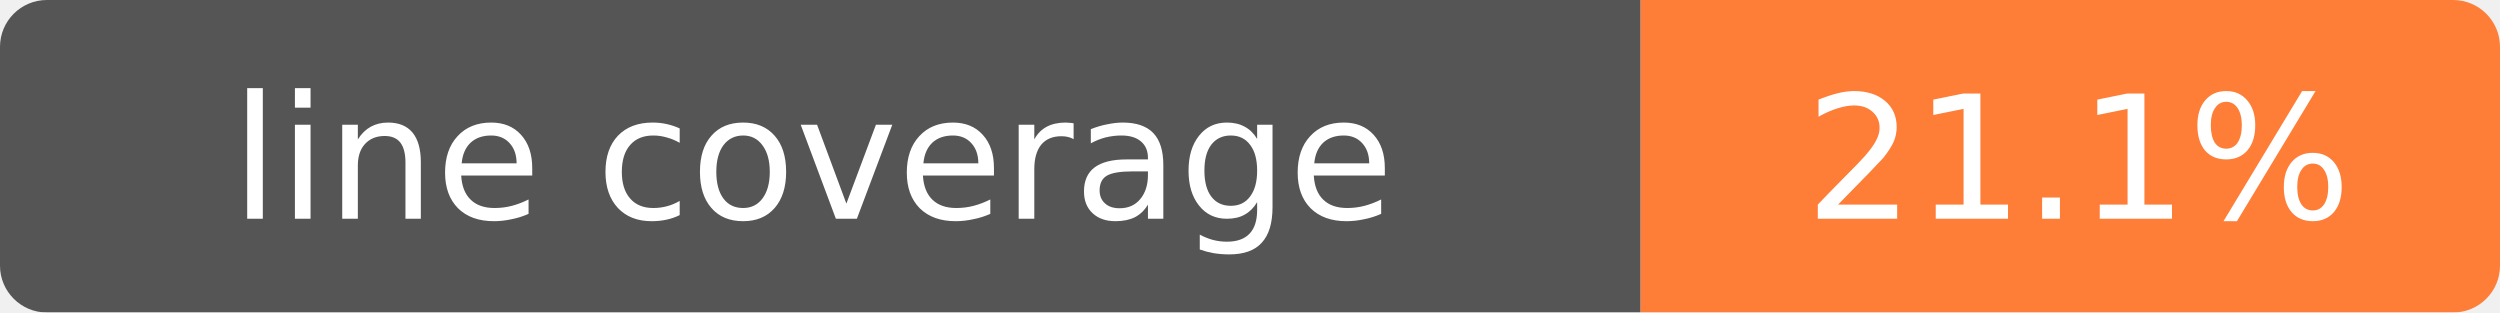
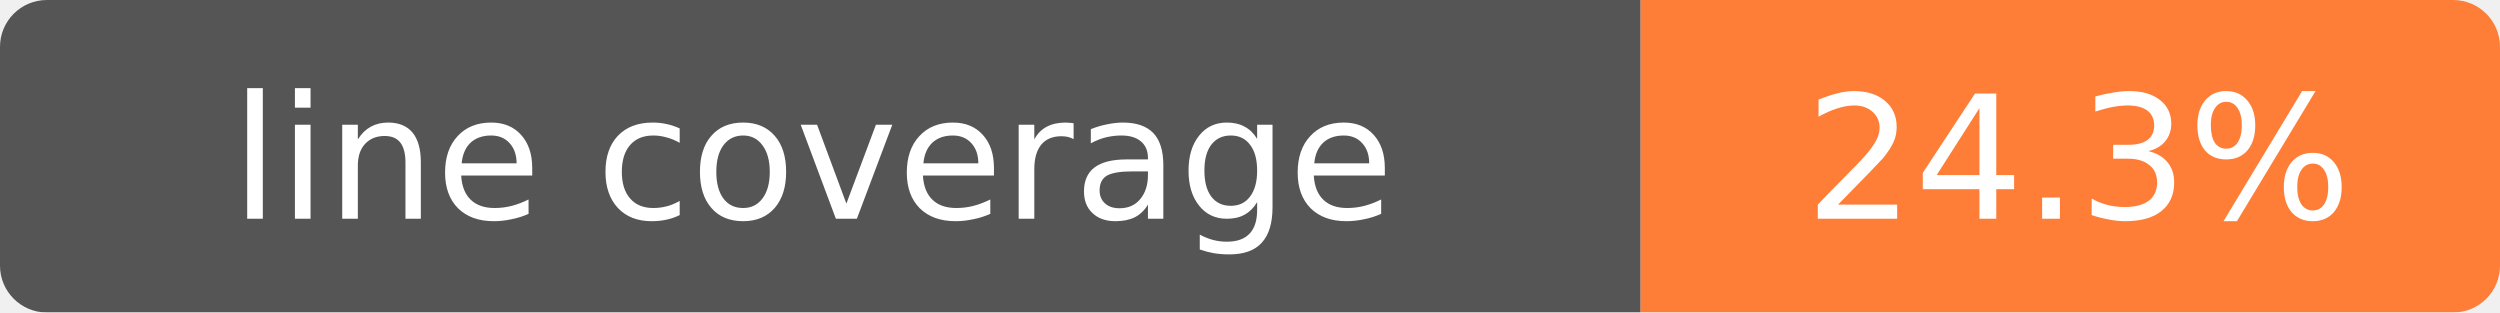
- <svg xmlns="http://www.w3.org/2000/svg" width="160" height="20" role="img" aria-label="line coverage: 21.1%">
+ <svg xmlns="http://www.w3.org/2000/svg" width="160" height="20" role="img" aria-label="line coverage: 24.3%">
  <mask id="round">
    <rect width="160" height="20" rx="3" fill="#fff" />
  </mask>
  <g mask="url(#round)">
    <rect width="105" height="20" fill="#555" />
    <rect x="105" width="55" height="20" fill="#fe7d37" />
  </g>
  <g fill="#fff" text-anchor="middle" font-family="Verdana,Geneva,DejaVu Sans,sans-serif" font-size="11">
    <text x="52" y="14">line coverage</text>
-     <text x="133" y="14">21.1%</text>
+     <text x="133" y="14">24.3%</text>
  </g>
</svg>
